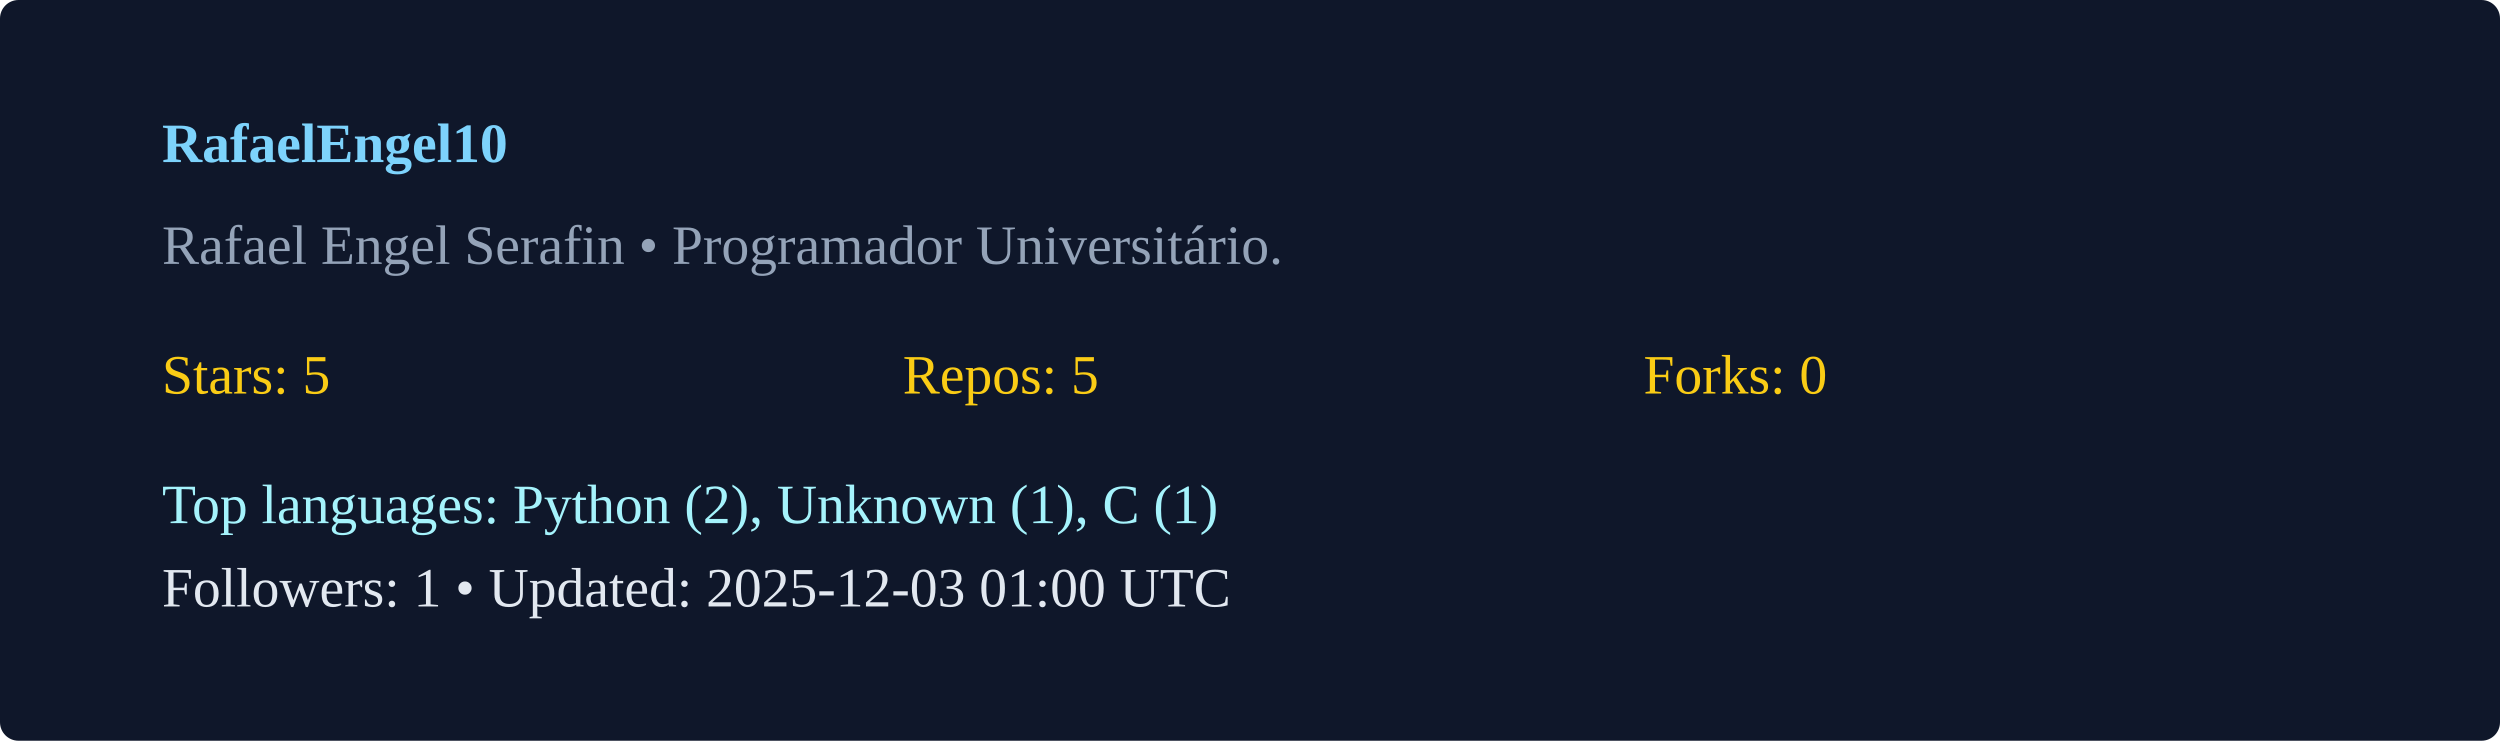
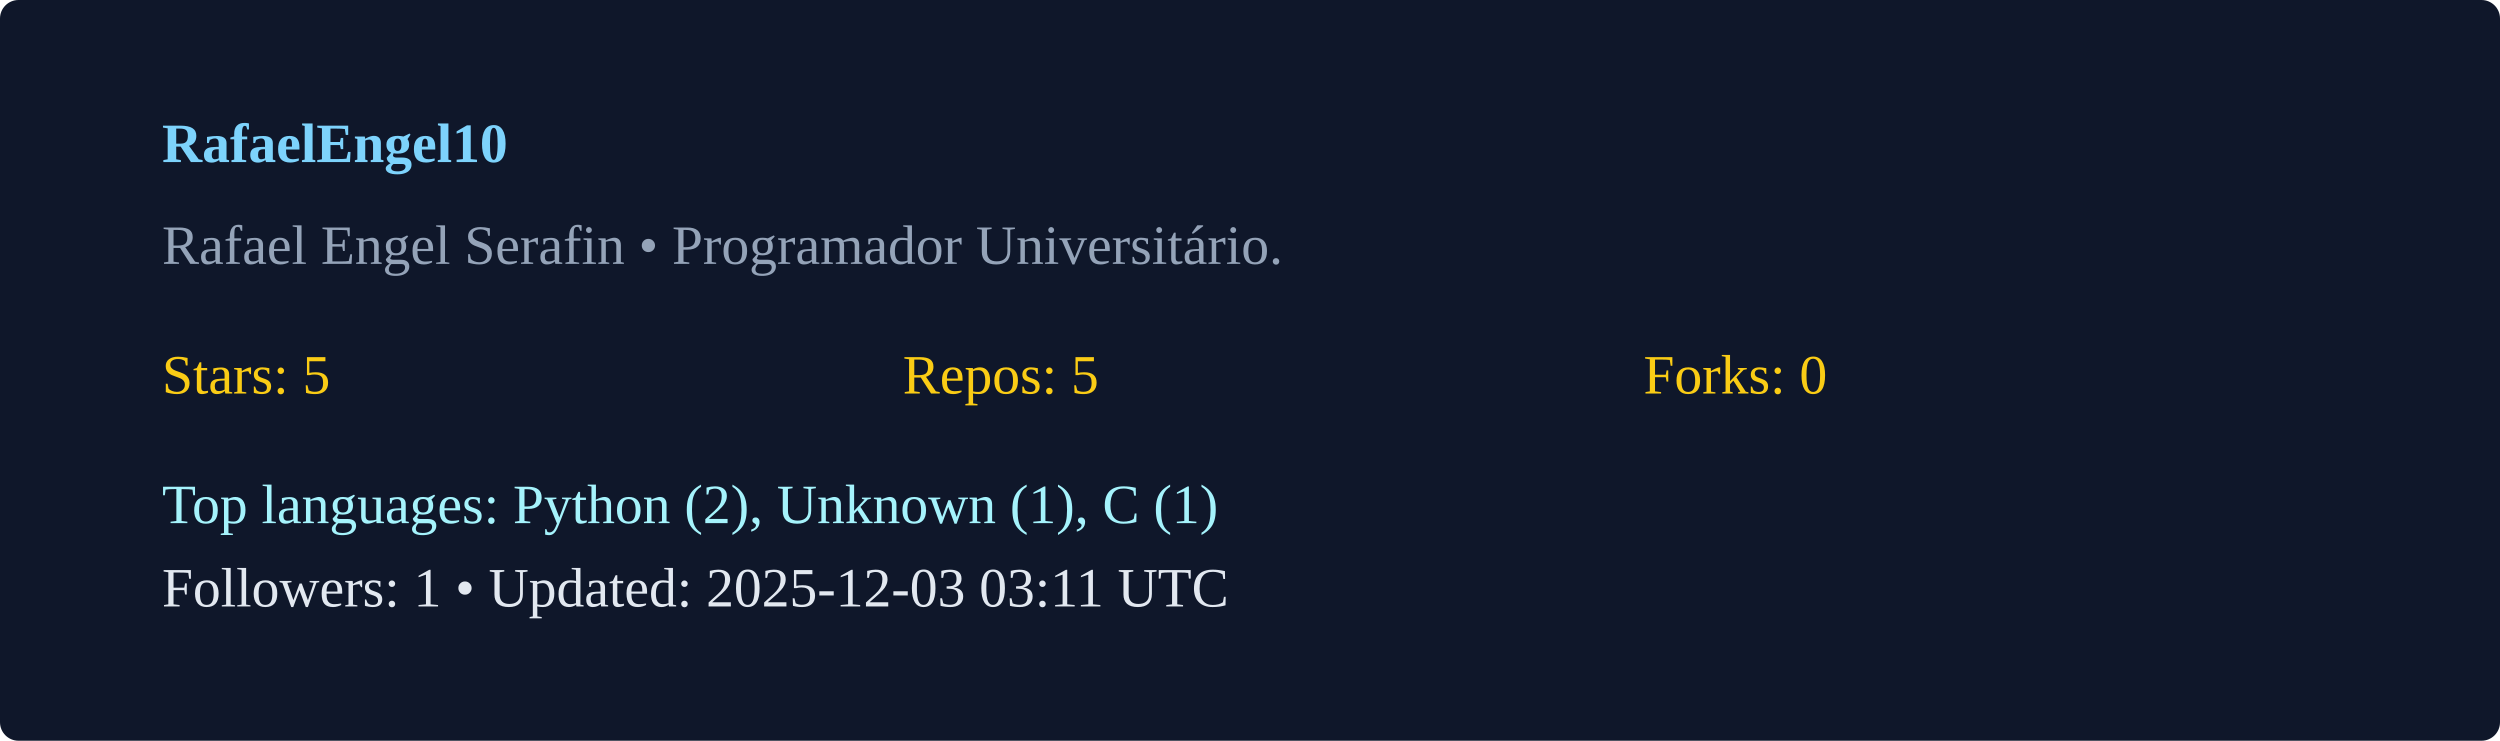
<svg xmlns="http://www.w3.org/2000/svg" width="540" height="160" viewBox="0 0 540 160">
  <rect width="100%" height="100%" rx="4" fill="#0f172a" />
  <g transform="translate(35,35)">
    <text x="0" y="0" fill="#7dd3fc" font-weight="600">RafaelEngel10</text>
    <text x="0" y="22" fill="#94a3b8">Rafael Engel Serafin  • Programador Universitário. </text>
    <g transform="translate(0,50)">
      <text x="0" y="0" fill="#facc15">Stars: 5</text>
      <text x="160" y="0" fill="#facc15">Repos: 5</text>
      <text x="320" y="0" fill="#facc15">Forks: 0</text>
      <text x="0" y="28" fill="#a5f3fc">Top languages: Python (2), Unknown (1), C (1)</text>
-       <text x="0" y="46" fill="#e2e8f0">Followers: 1 • Updated: 2025-12-03 01:00 UTC</text>
+       <text x="0" y="46" fill="#e2e8f0">Followers: 1 • Updated: 2025-12-03 03:11 UTC</text>
    </g>
  </g>
</svg>
